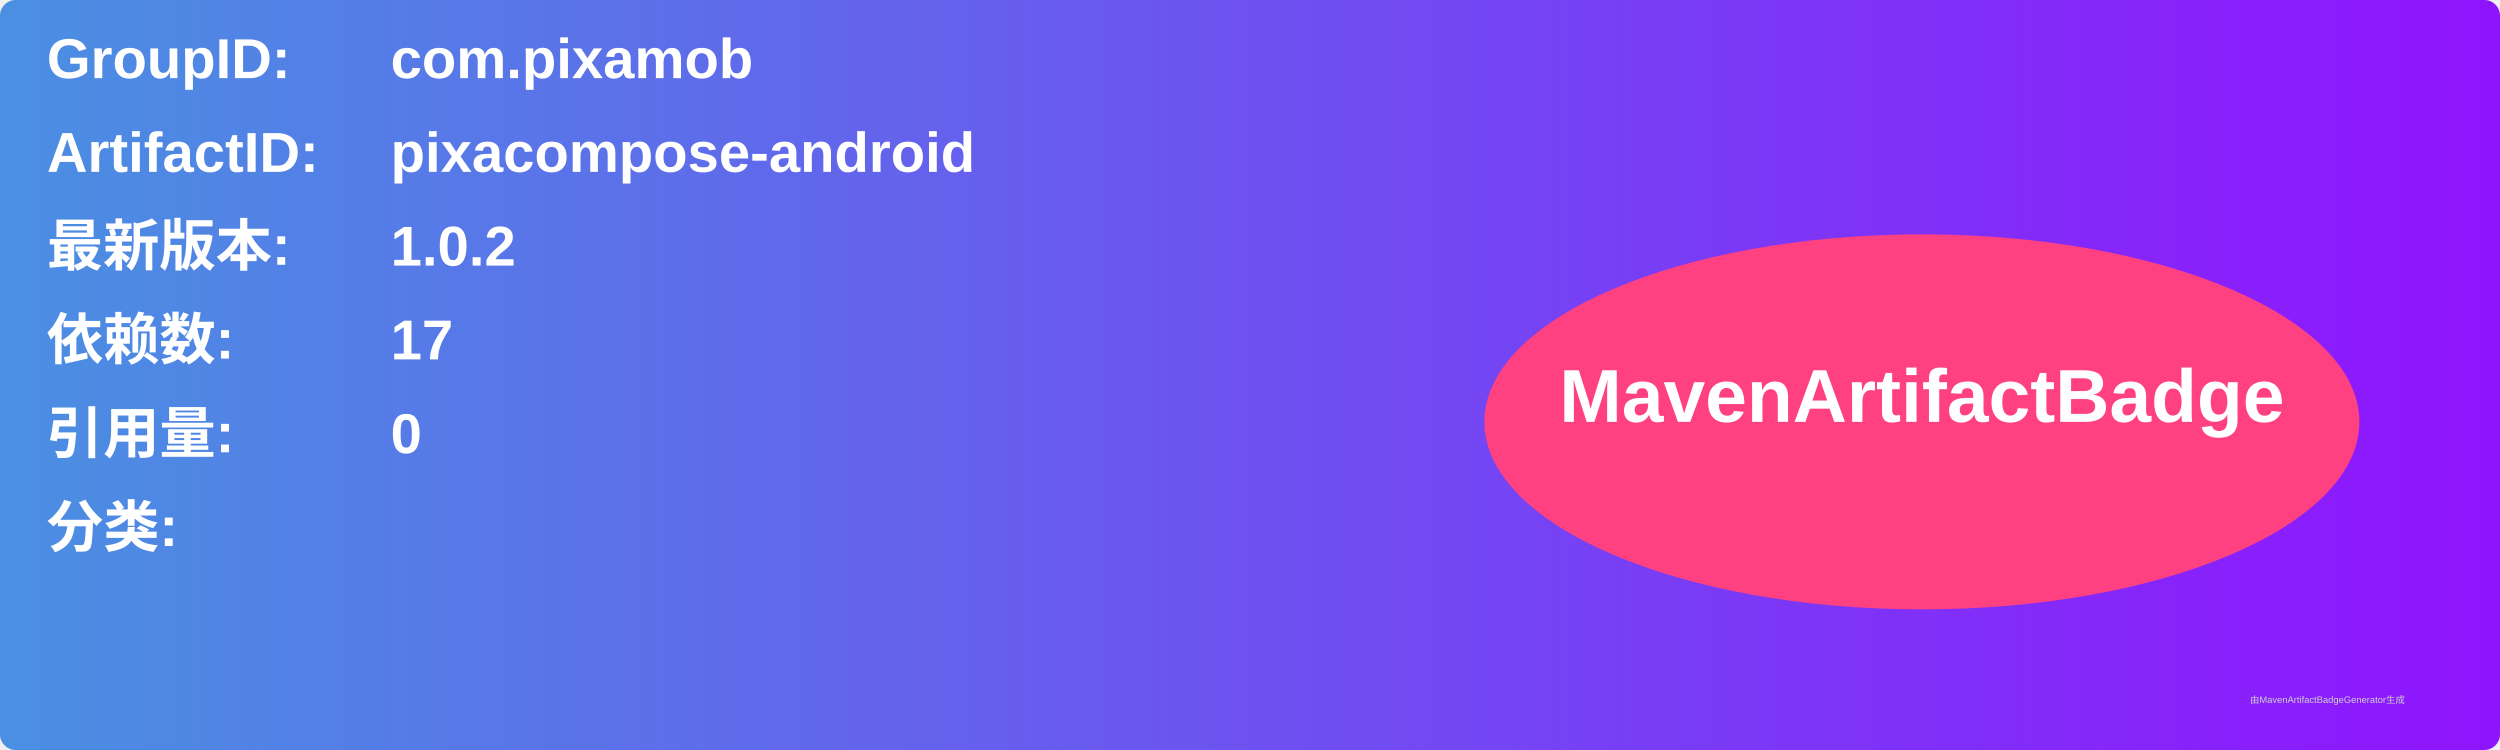
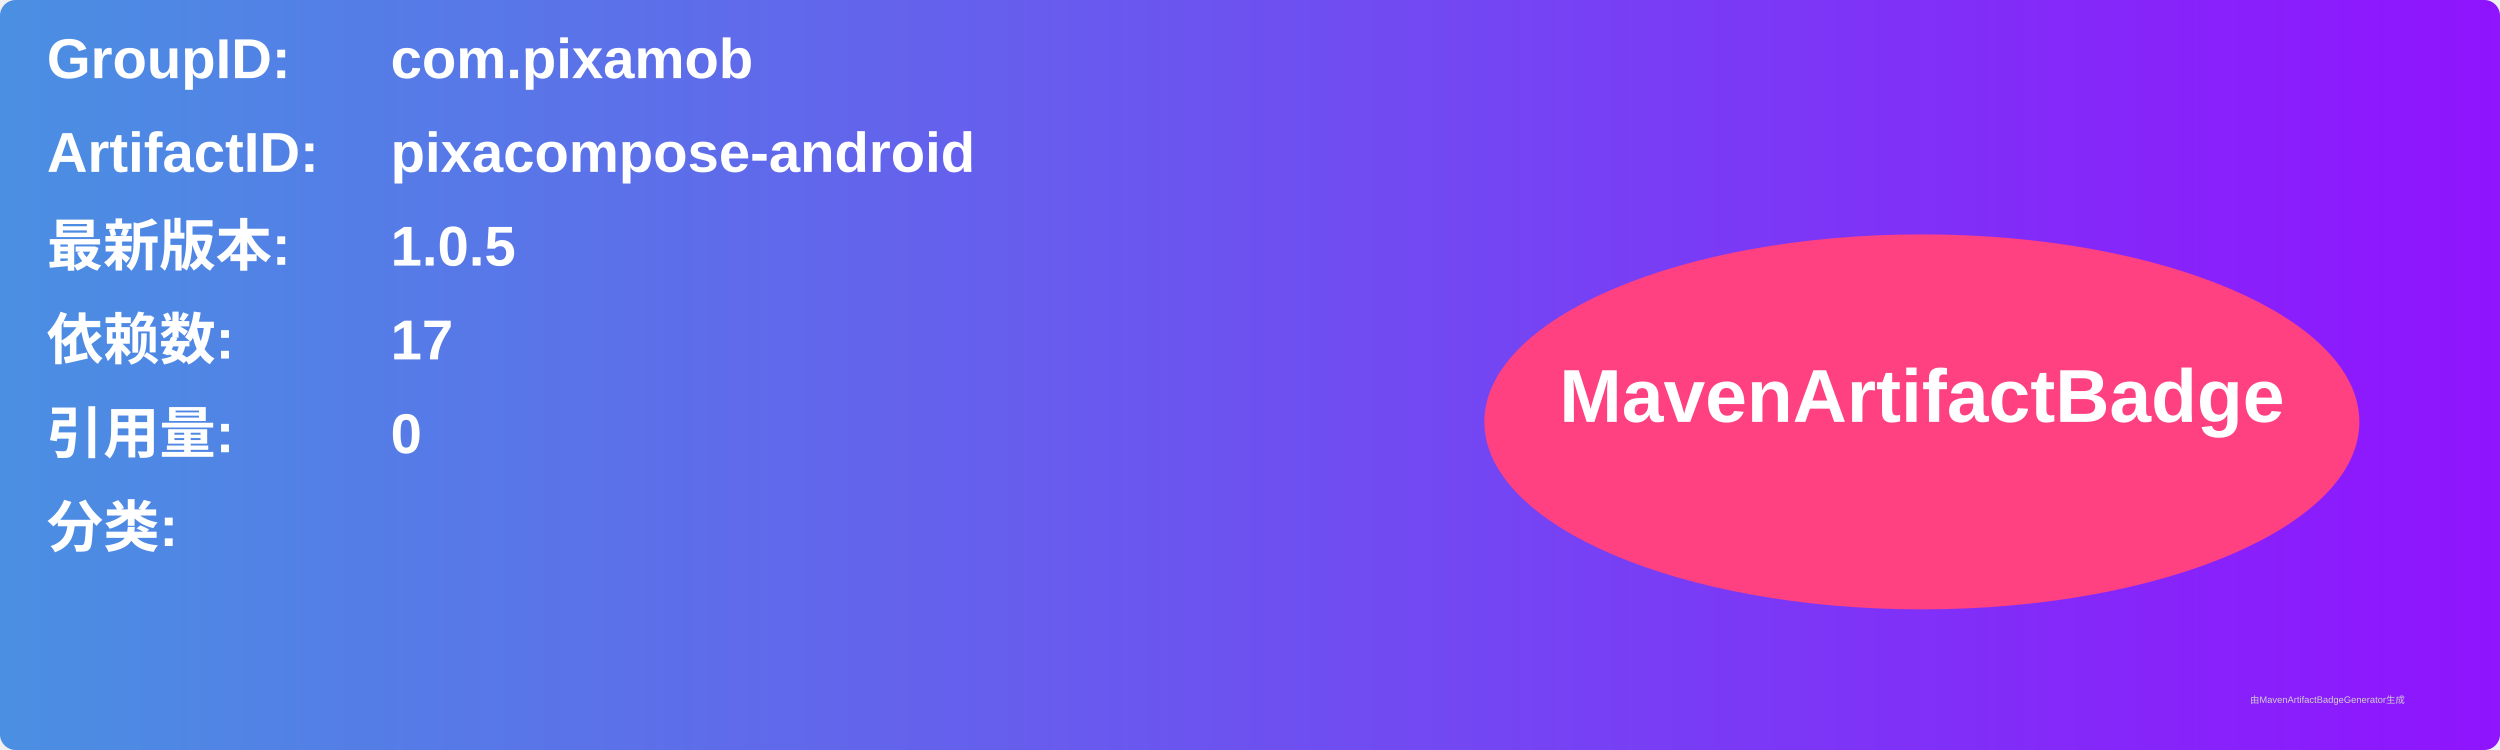
<svg xmlns="http://www.w3.org/2000/svg" width="800" height="240" viewBox="0 0 800 240">
  <linearGradient id="grad" x1="0%" y1="0%" x2="100%" y2="0%">
    <stop offset="0%" stop-color="#4a90e2" />
    <stop offset="100%" stop-color="#9013fe" />
  </linearGradient>
  <rect width="100%" height="100%" rx="5" ry="5" fill="url(#grad)" />
  <g transform="translate(15, 15)">
    <text x="0" y="10" font-family="Arial" font-size="18" fill="white" font-weight="bold" width="260">GroupID:</text>
    <text x="110" y="10" font-family="Arial" font-size="18" fill="white" font-weight="bold" width="460">com.pixamob</text>
    <text x="0" y="40" font-family="Arial" font-size="18" fill="white" font-weight="bold" width="260">ArtifactID:</text>
    <text x="110" y="40" font-family="Arial" font-size="18" fill="white" font-weight="bold" width="460">pixacompose-android</text>
    <text x="0" y="70" font-family="Arial" font-size="18" fill="white" font-weight="bold">最新版本:</text>
    <text x="110" y="70" font-family="Arial" font-size="18" fill="white" font-weight="bold">
-       <tspan font-weight="bold">1.0.2</tspan>
+       <tspan font-weight="bold">1.0.5</tspan>
    </text>
    <text x="0" y="100" font-family="Arial" font-size="18" fill="white" font-weight="bold">依赖数: </text>
    <text x="110" y="100" font-family="Arial" font-size="18" fill="white">
      <tspan font-weight="bold">17</tspan>
    </text>
    <text x="0" y="130" font-family="Arial" font-size="18" fill="white" font-weight="bold">引用量: </text>
    <text x="110" y="130" font-family="Arial" font-size="18" fill="white">
      <tspan font-weight="bold">0</tspan>
    </text>
    <text x="0" y="160" font-family="Arial" font-size="18" fill="white" font-weight="bold">分类:</text>
    <text x="10" y="190" font-family="Arial" font-size="10" fill="white">
      <tspan font-weight="bold" />
    </text>
    <ellipse cx="600" cy="120" rx="140" ry="60" fill="#ff4081" />
    <text x="600" y="120" text-anchor="middle" font-family="Arial" font-size="24" fill="white" font-weight="bold">MavenArtifactBadge</text>
  </g>
  <text x="720" y="225" font-family="Arial" font-size="3" fill="#d0d0d0">由MavenArtifactBadgeGenerator生成</text>
</svg>
